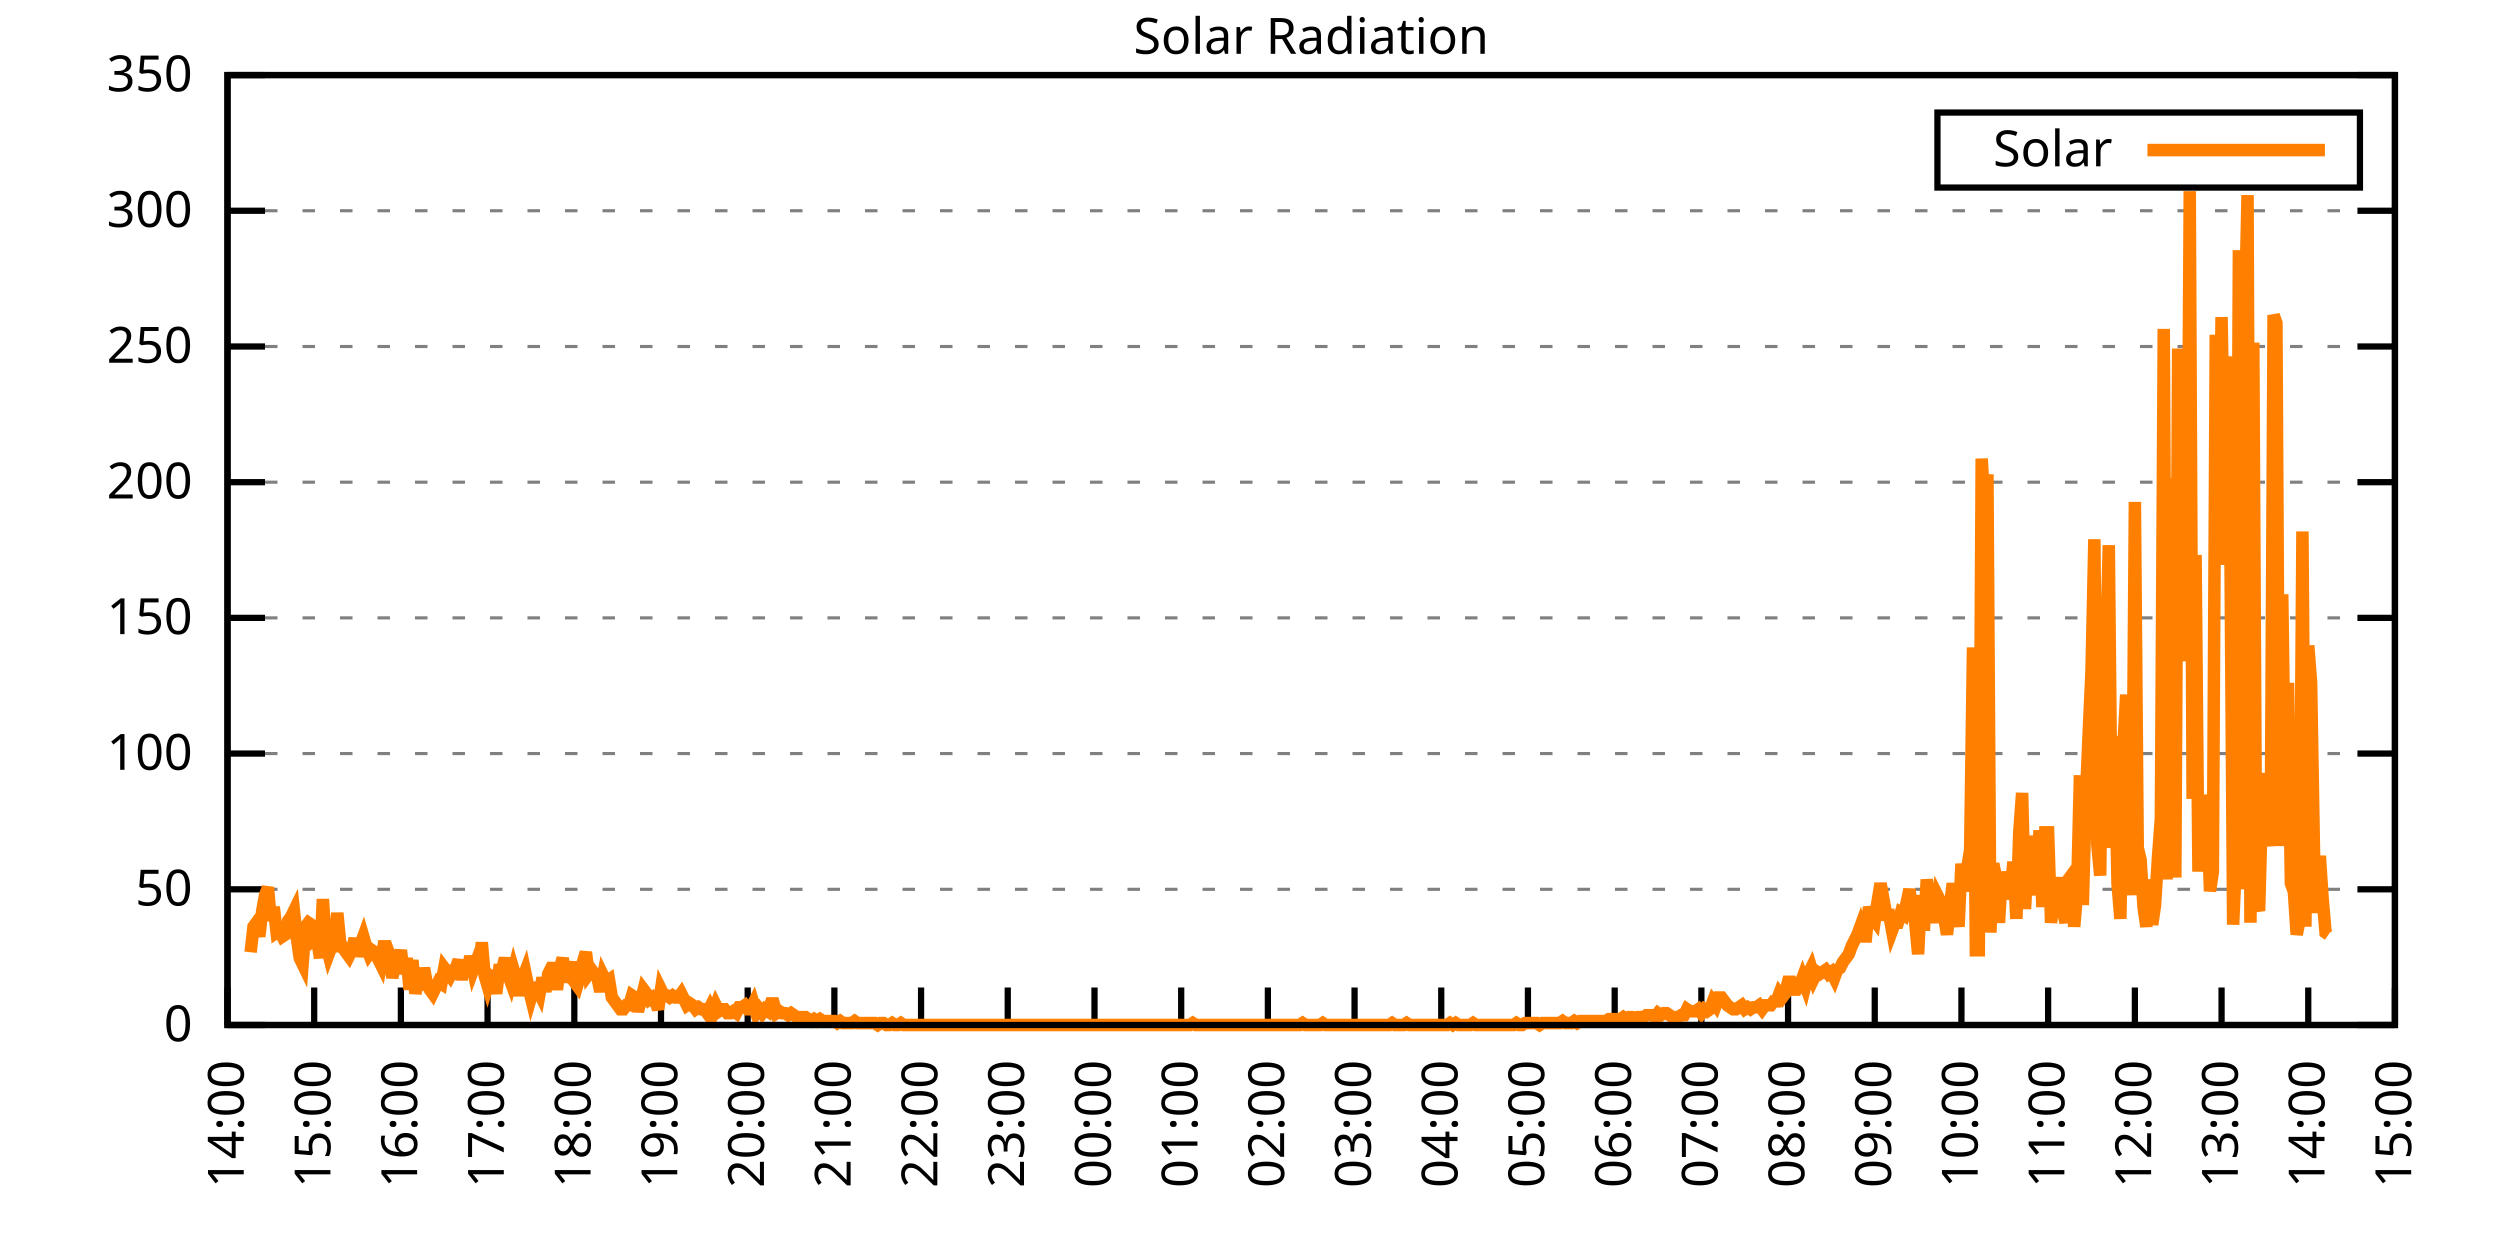
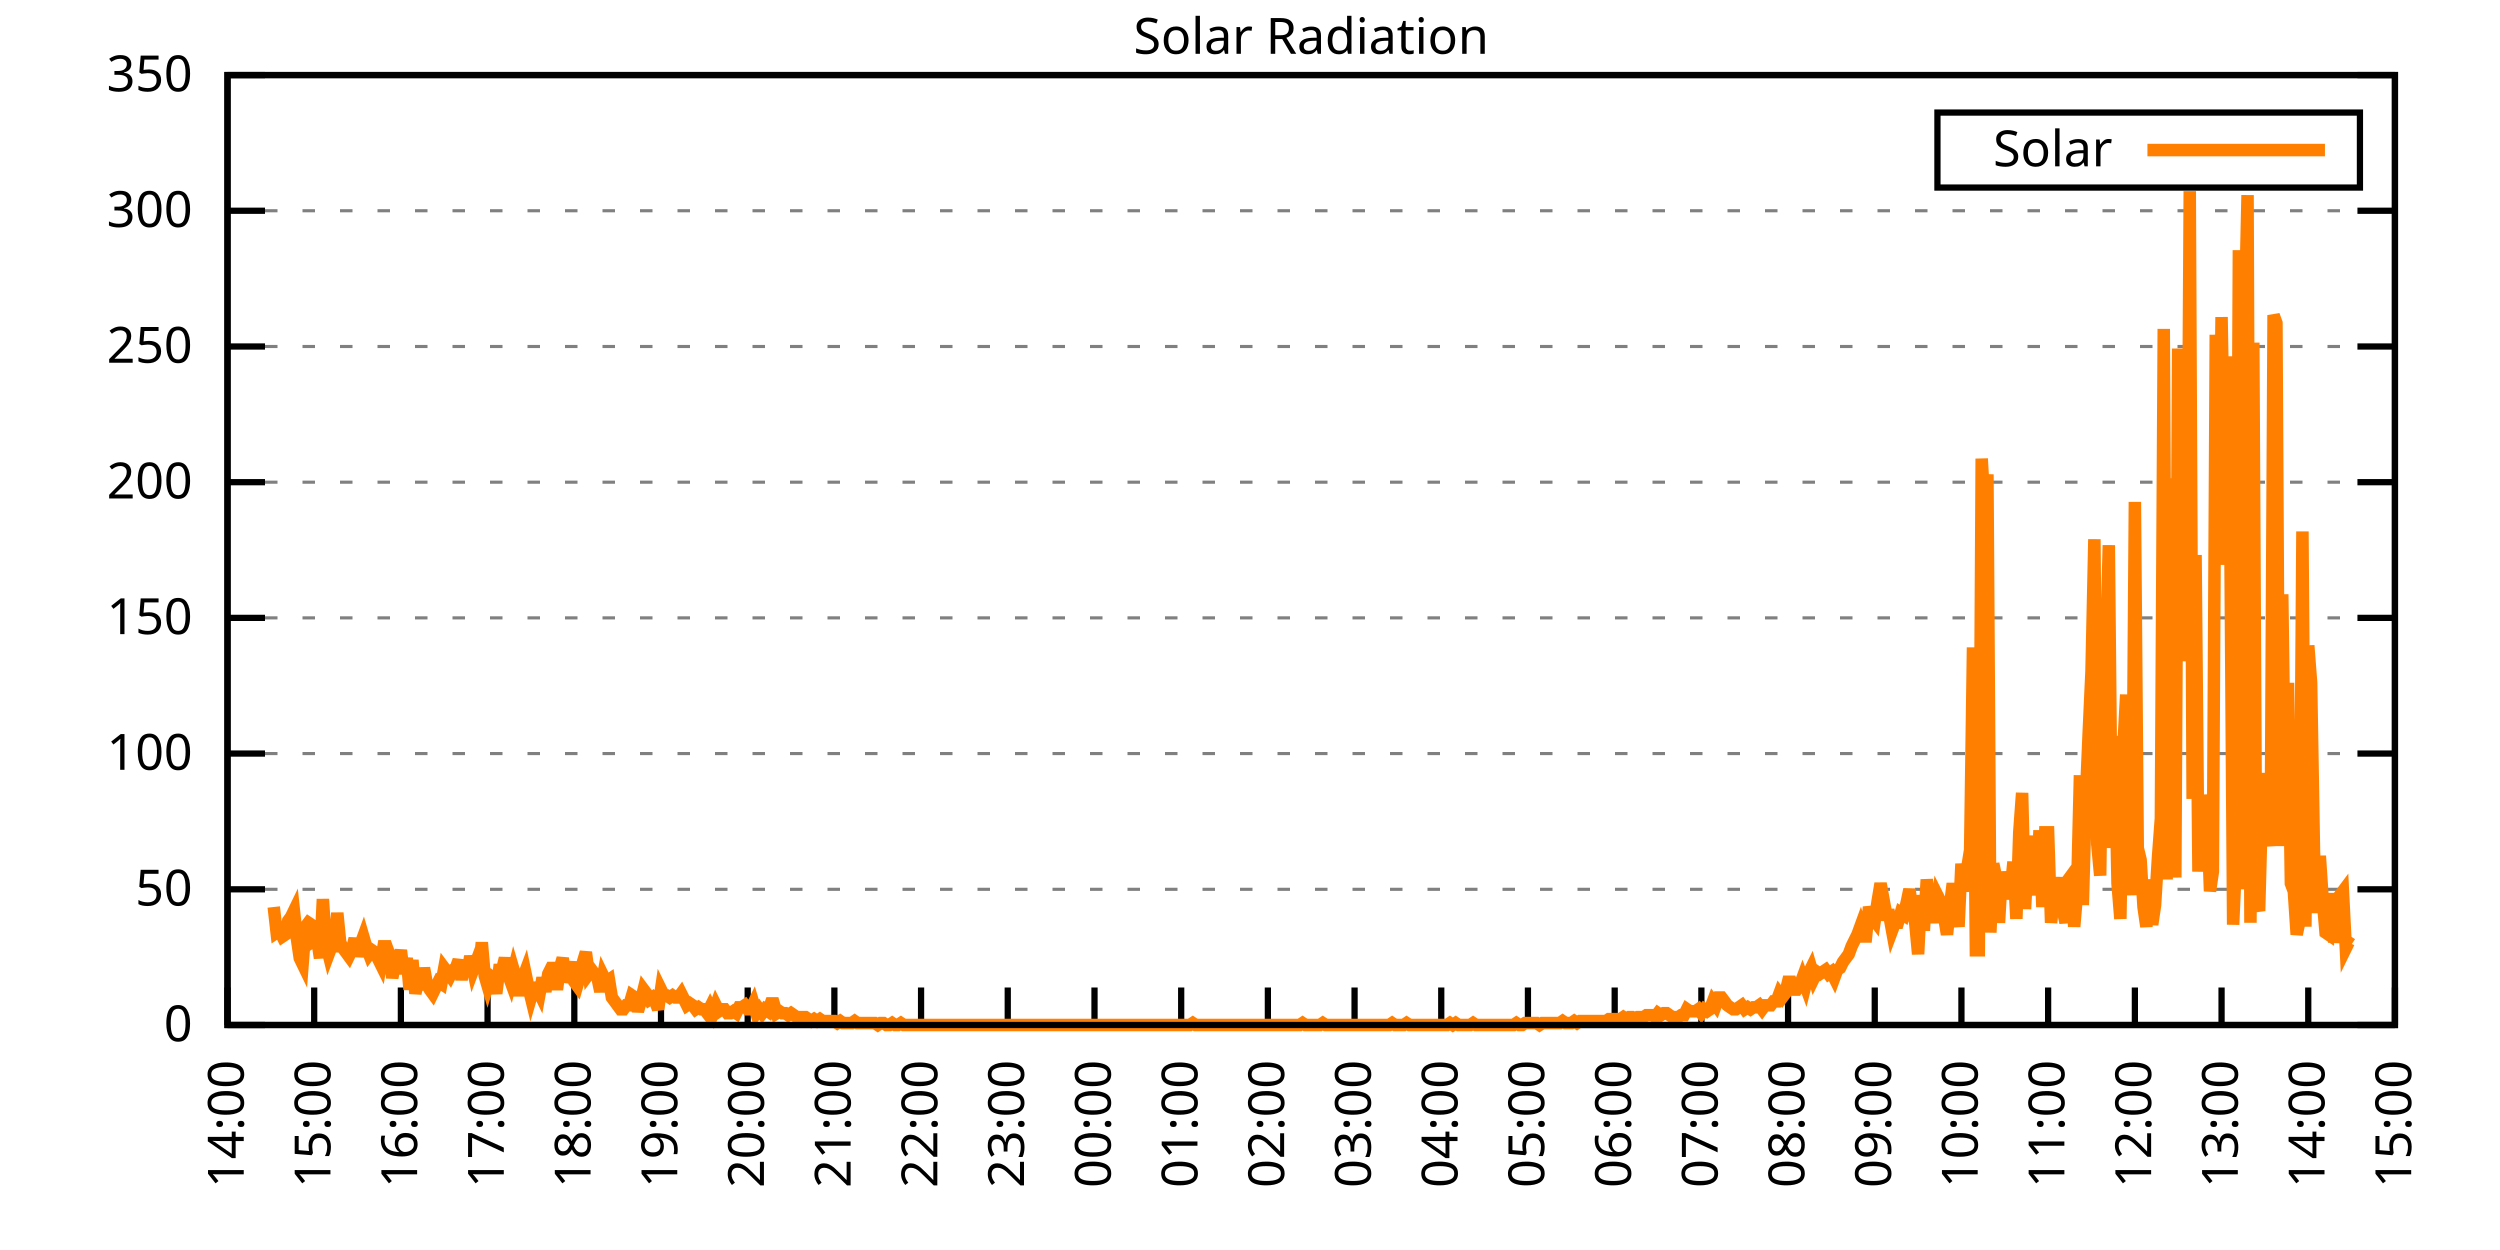
<svg xmlns="http://www.w3.org/2000/svg" xmlns:xlink="http://www.w3.org/1999/xlink" width="400" height="200" viewBox="0 0 400 200">
  <g id="gnuplot_canvas">
    <rect x="0" y="0" width="400" height="200" fill="none" />
    <defs>
      <circle id="gpDot" r="0.5" stroke-width="0.5" stroke="currentColor" />
      <path id="gpPt0" stroke-width="0.333" stroke="currentColor" d="M-1,0 h2 M0,-1 v2" />
      <path id="gpPt1" stroke-width="0.333" stroke="currentColor" d="M-1,-1 L1,1 M1,-1 L-1,1" />
      <path id="gpPt2" stroke-width="0.333" stroke="currentColor" d="M-1,0 L1,0 M0,-1 L0,1 M-1,-1 L1,1 M-1,1 L1,-1" />
      <rect id="gpPt3" stroke-width="0.333" stroke="currentColor" x="-1" y="-1" width="2" height="2" />
      <rect id="gpPt4" stroke-width="0.333" stroke="currentColor" fill="currentColor" x="-1" y="-1" width="2" height="2" />
      <circle id="gpPt5" stroke-width="0.333" stroke="currentColor" cx="0" cy="0" r="1" />
      <use xlink:href="#gpPt5" id="gpPt6" fill="currentColor" stroke="none" />
      <path id="gpPt7" stroke-width="0.333" stroke="currentColor" d="M0,-1.33 L-1.33,0.67 L1.33,0.67 z" />
      <use xlink:href="#gpPt7" id="gpPt8" fill="currentColor" stroke="none" />
      <use xlink:href="#gpPt7" id="gpPt9" stroke="currentColor" transform="rotate(180)" />
      <use xlink:href="#gpPt9" id="gpPt10" fill="currentColor" stroke="none" />
      <use xlink:href="#gpPt3" id="gpPt11" stroke="currentColor" transform="rotate(45)" />
      <use xlink:href="#gpPt11" id="gpPt12" fill="currentColor" stroke="none" />
      <path id="gpPt13" stroke-width="0.333" stroke="currentColor" d="M0,1.330 L1.265,0.411 L0.782,-1.067 L-0.782,-1.076 L-1.265,0.411 z" />
      <use xlink:href="#gpPt13" id="gpPt14" fill="currentColor" stroke="none" />
      <filter id="textbox" filterUnits="objectBoundingBox" x="0" y="0" height="1" width="1">
        <feFlood flood-color="white" flood-opacity="1" result="bgnd" />
        <feComposite in="SourceGraphic" in2="bgnd" operator="atop" />
      </filter>
      <filter id="greybox" filterUnits="objectBoundingBox" x="0" y="0" height="1" width="1">
        <feFlood flood-color="lightgrey" flood-opacity="1" result="grey" />
        <feComposite in="SourceGraphic" in2="grey" operator="atop" />
      </filter>
    </defs>
    <g fill="none" color="white" stroke="currentColor" stroke-width="1.00" stroke-linecap="butt" stroke-linejoin="miter">
</g>
    <g fill="none" color="black" stroke="currentColor" stroke-width="1.00" stroke-linecap="butt" stroke-linejoin="miter">
      <g stroke="none" shape-rendering="crispEdges">
        <polygon fill="rgb(255, 255, 255)" points="36.40,164.00 383.18,164.00 383.18,12.02 36.40,12.02 " />
      </g>
    </g>
    <g fill="none" color="black" stroke="currentColor" stroke-width="1.00" stroke-linecap="butt" stroke-linejoin="miter">
</g>
    <g fill="none" color="black" stroke="black" stroke-width="0.50" stroke-linecap="butt" stroke-linejoin="miter">
</g>
    <g fill="none" color="gray" stroke="currentColor" stroke-width="0.50" stroke-linecap="butt" stroke-linejoin="miter">
      <path stroke="gray" stroke-dasharray="2,4" class="gridline" d="M36.40,164.00 L383.19,164.00  " />
    </g>
    <g fill="none" color="gray" stroke="gray" stroke-width="1.00" stroke-linecap="butt" stroke-linejoin="miter">
</g>
    <g fill="none" color="black" stroke="currentColor" stroke-width="1.00" stroke-linecap="butt" stroke-linejoin="miter">
      <path stroke="black" d="M36.40,164.00 L42.40,164.00 M383.19,164.00 L377.19,164.00  " />
      <g transform="translate(30.80,166.60)" stroke="none" fill="black" font-family="Sans" font-size="8.00" text-anchor="end">
        <text>
          <tspan font-family="Sans"> 0</tspan>
        </text>
      </g>
    </g>
    <g fill="none" color="black" stroke="currentColor" stroke-width="1.00" stroke-linecap="butt" stroke-linejoin="miter">
</g>
    <g fill="none" color="black" stroke="black" stroke-width="0.50" stroke-linecap="butt" stroke-linejoin="miter">
</g>
    <g fill="none" color="gray" stroke="currentColor" stroke-width="0.50" stroke-linecap="butt" stroke-linejoin="miter">
      <path stroke="gray" stroke-dasharray="2,4" class="gridline" d="M36.40,142.29 L383.19,142.29  " />
    </g>
    <g fill="none" color="gray" stroke="gray" stroke-width="1.00" stroke-linecap="butt" stroke-linejoin="miter">
</g>
    <g fill="none" color="black" stroke="currentColor" stroke-width="1.00" stroke-linecap="butt" stroke-linejoin="miter">
      <path stroke="black" d="M36.40,142.29 L42.40,142.29 M383.19,142.29 L377.19,142.29  " />
      <g transform="translate(30.80,144.89)" stroke="none" fill="black" font-family="Sans" font-size="8.00" text-anchor="end">
        <text>
          <tspan font-family="Sans"> 50</tspan>
        </text>
      </g>
    </g>
    <g fill="none" color="black" stroke="currentColor" stroke-width="1.00" stroke-linecap="butt" stroke-linejoin="miter">
</g>
    <g fill="none" color="black" stroke="black" stroke-width="0.50" stroke-linecap="butt" stroke-linejoin="miter">
</g>
    <g fill="none" color="gray" stroke="currentColor" stroke-width="0.50" stroke-linecap="butt" stroke-linejoin="miter">
      <path stroke="gray" stroke-dasharray="2,4" class="gridline" d="M36.40,120.57 L383.19,120.57  " />
    </g>
    <g fill="none" color="gray" stroke="gray" stroke-width="1.00" stroke-linecap="butt" stroke-linejoin="miter">
</g>
    <g fill="none" color="black" stroke="currentColor" stroke-width="1.00" stroke-linecap="butt" stroke-linejoin="miter">
      <path stroke="black" d="M36.40,120.57 L42.40,120.57 M383.19,120.57 L377.19,120.57  " />
      <g transform="translate(30.80,123.17)" stroke="none" fill="black" font-family="Sans" font-size="8.00" text-anchor="end">
        <text>
          <tspan font-family="Sans"> 100</tspan>
        </text>
      </g>
    </g>
    <g fill="none" color="black" stroke="currentColor" stroke-width="1.00" stroke-linecap="butt" stroke-linejoin="miter">
</g>
    <g fill="none" color="black" stroke="black" stroke-width="0.50" stroke-linecap="butt" stroke-linejoin="miter">
</g>
    <g fill="none" color="gray" stroke="currentColor" stroke-width="0.50" stroke-linecap="butt" stroke-linejoin="miter">
      <path stroke="gray" stroke-dasharray="2,4" class="gridline" d="M36.40,98.86 L383.19,98.86  " />
    </g>
    <g fill="none" color="gray" stroke="gray" stroke-width="1.00" stroke-linecap="butt" stroke-linejoin="miter">
</g>
    <g fill="none" color="black" stroke="currentColor" stroke-width="1.00" stroke-linecap="butt" stroke-linejoin="miter">
      <path stroke="black" d="M36.40,98.86 L42.40,98.86 M383.19,98.86 L377.19,98.86  " />
      <g transform="translate(30.80,101.46)" stroke="none" fill="black" font-family="Sans" font-size="8.00" text-anchor="end">
        <text>
          <tspan font-family="Sans"> 150</tspan>
        </text>
      </g>
    </g>
    <g fill="none" color="black" stroke="currentColor" stroke-width="1.00" stroke-linecap="butt" stroke-linejoin="miter">
</g>
    <g fill="none" color="black" stroke="black" stroke-width="0.50" stroke-linecap="butt" stroke-linejoin="miter">
</g>
    <g fill="none" color="gray" stroke="currentColor" stroke-width="0.50" stroke-linecap="butt" stroke-linejoin="miter">
      <path stroke="gray" stroke-dasharray="2,4" class="gridline" d="M36.40,77.15 L383.19,77.15  " />
    </g>
    <g fill="none" color="gray" stroke="gray" stroke-width="1.00" stroke-linecap="butt" stroke-linejoin="miter">
</g>
    <g fill="none" color="black" stroke="currentColor" stroke-width="1.00" stroke-linecap="butt" stroke-linejoin="miter">
      <path stroke="black" d="M36.40,77.15 L42.40,77.15 M383.19,77.15 L377.19,77.15  " />
      <g transform="translate(30.80,79.75)" stroke="none" fill="black" font-family="Sans" font-size="8.00" text-anchor="end">
        <text>
          <tspan font-family="Sans"> 200</tspan>
        </text>
      </g>
    </g>
    <g fill="none" color="black" stroke="currentColor" stroke-width="1.00" stroke-linecap="butt" stroke-linejoin="miter">
</g>
    <g fill="none" color="black" stroke="black" stroke-width="0.50" stroke-linecap="butt" stroke-linejoin="miter">
</g>
    <g fill="none" color="gray" stroke="currentColor" stroke-width="0.50" stroke-linecap="butt" stroke-linejoin="miter">
      <path stroke="gray" stroke-dasharray="2,4" class="gridline" d="M36.40,55.44 L383.19,55.44  " />
    </g>
    <g fill="none" color="gray" stroke="gray" stroke-width="1.00" stroke-linecap="butt" stroke-linejoin="miter">
</g>
    <g fill="none" color="black" stroke="currentColor" stroke-width="1.00" stroke-linecap="butt" stroke-linejoin="miter">
      <path stroke="black" d="M36.40,55.44 L42.40,55.44 M383.19,55.44 L377.19,55.44  " />
      <g transform="translate(30.80,58.04)" stroke="none" fill="black" font-family="Sans" font-size="8.00" text-anchor="end">
        <text>
          <tspan font-family="Sans"> 250</tspan>
        </text>
      </g>
    </g>
    <g fill="none" color="black" stroke="currentColor" stroke-width="1.00" stroke-linecap="butt" stroke-linejoin="miter">
</g>
    <g fill="none" color="black" stroke="black" stroke-width="0.50" stroke-linecap="butt" stroke-linejoin="miter">
</g>
    <g fill="none" color="gray" stroke="currentColor" stroke-width="0.50" stroke-linecap="butt" stroke-linejoin="miter">
      <path stroke="gray" stroke-dasharray="2,4" class="gridline" d="M36.40,33.72 L383.19,33.72  " />
    </g>
    <g fill="none" color="gray" stroke="gray" stroke-width="1.00" stroke-linecap="butt" stroke-linejoin="miter">
</g>
    <g fill="none" color="black" stroke="currentColor" stroke-width="1.00" stroke-linecap="butt" stroke-linejoin="miter">
      <path stroke="black" d="M36.40,33.72 L42.40,33.72 M383.19,33.72 L377.19,33.72  " />
      <g transform="translate(30.80,36.32)" stroke="none" fill="black" font-family="Sans" font-size="8.00" text-anchor="end">
        <text>
          <tspan font-family="Sans"> 300</tspan>
        </text>
      </g>
    </g>
    <g fill="none" color="black" stroke="currentColor" stroke-width="1.00" stroke-linecap="butt" stroke-linejoin="miter">
</g>
    <g fill="none" color="black" stroke="black" stroke-width="0.50" stroke-linecap="butt" stroke-linejoin="miter">
</g>
    <g fill="none" color="gray" stroke="currentColor" stroke-width="0.50" stroke-linecap="butt" stroke-linejoin="miter">
      <path stroke="gray" stroke-dasharray="2,4" class="gridline" d="M36.40,12.01 L383.19,12.01  " />
    </g>
    <g fill="none" color="gray" stroke="gray" stroke-width="1.00" stroke-linecap="butt" stroke-linejoin="miter">
</g>
    <g fill="none" color="black" stroke="currentColor" stroke-width="1.00" stroke-linecap="butt" stroke-linejoin="miter">
      <path stroke="black" d="M36.40,12.01 L42.40,12.01 M383.19,12.01 L377.19,12.01  " />
      <g transform="translate(30.80,14.61)" stroke="none" fill="black" font-family="Sans" font-size="8.00" text-anchor="end">
        <text>
          <tspan font-family="Sans"> 350</tspan>
        </text>
      </g>
    </g>
    <g fill="none" color="black" stroke="currentColor" stroke-width="1.00" stroke-linecap="butt" stroke-linejoin="miter">
      <path stroke="black" d="M36.40,164.00 L36.40,158.00  " />
      <g transform="translate(39.00,169.60) rotate(270.00)" stroke="none" fill="black" font-family="Sans" font-size="8.00" text-anchor="end">
        <text>
          <tspan font-family="Sans">14:00</tspan>
        </text>
      </g>
    </g>
    <g fill="none" color="black" stroke="currentColor" stroke-width="1.00" stroke-linecap="butt" stroke-linejoin="miter">
      <path stroke="black" d="M50.27,164.00 L50.27,158.00  " />
      <g transform="translate(52.87,169.60) rotate(270.00)" stroke="none" fill="black" font-family="Sans" font-size="8.00" text-anchor="end">
        <text>
          <tspan font-family="Sans">15:00</tspan>
        </text>
      </g>
    </g>
    <g fill="none" color="black" stroke="currentColor" stroke-width="1.00" stroke-linecap="butt" stroke-linejoin="miter">
      <path stroke="black" d="M64.14,164.00 L64.14,158.00  " />
      <g transform="translate(66.74,169.60) rotate(270.00)" stroke="none" fill="black" font-family="Sans" font-size="8.00" text-anchor="end">
        <text>
          <tspan font-family="Sans">16:00</tspan>
        </text>
      </g>
    </g>
    <g fill="none" color="black" stroke="currentColor" stroke-width="1.00" stroke-linecap="butt" stroke-linejoin="miter">
      <path stroke="black" d="M78.01,164.00 L78.01,158.00  " />
      <g transform="translate(80.61,169.60) rotate(270.00)" stroke="none" fill="black" font-family="Sans" font-size="8.00" text-anchor="end">
        <text>
          <tspan font-family="Sans">17:00</tspan>
        </text>
      </g>
    </g>
    <g fill="none" color="black" stroke="currentColor" stroke-width="1.00" stroke-linecap="butt" stroke-linejoin="miter">
      <path stroke="black" d="M91.89,164.00 L91.89,158.00  " />
      <g transform="translate(94.49,169.60) rotate(270.00)" stroke="none" fill="black" font-family="Sans" font-size="8.00" text-anchor="end">
        <text>
          <tspan font-family="Sans">18:00</tspan>
        </text>
      </g>
    </g>
    <g fill="none" color="black" stroke="currentColor" stroke-width="1.00" stroke-linecap="butt" stroke-linejoin="miter">
      <path stroke="black" d="M105.76,164.00 L105.76,158.00  " />
      <g transform="translate(108.36,169.60) rotate(270.00)" stroke="none" fill="black" font-family="Sans" font-size="8.00" text-anchor="end">
        <text>
          <tspan font-family="Sans">19:00</tspan>
        </text>
      </g>
    </g>
    <g fill="none" color="black" stroke="currentColor" stroke-width="1.00" stroke-linecap="butt" stroke-linejoin="miter">
      <path stroke="black" d="M119.63,164.00 L119.63,158.00  " />
      <g transform="translate(122.23,169.60) rotate(270.00)" stroke="none" fill="black" font-family="Sans" font-size="8.00" text-anchor="end">
        <text>
          <tspan font-family="Sans">20:00</tspan>
        </text>
      </g>
    </g>
    <g fill="none" color="black" stroke="currentColor" stroke-width="1.00" stroke-linecap="butt" stroke-linejoin="miter">
      <path stroke="black" d="M133.50,164.00 L133.50,158.00  " />
      <g transform="translate(136.10,169.60) rotate(270.00)" stroke="none" fill="black" font-family="Sans" font-size="8.00" text-anchor="end">
        <text>
          <tspan font-family="Sans">21:00</tspan>
        </text>
      </g>
    </g>
    <g fill="none" color="black" stroke="currentColor" stroke-width="1.00" stroke-linecap="butt" stroke-linejoin="miter">
      <path stroke="black" d="M147.37,164.00 L147.37,158.00  " />
      <g transform="translate(149.97,169.60) rotate(270.00)" stroke="none" fill="black" font-family="Sans" font-size="8.00" text-anchor="end">
        <text>
          <tspan font-family="Sans">22:00</tspan>
        </text>
      </g>
    </g>
    <g fill="none" color="black" stroke="currentColor" stroke-width="1.00" stroke-linecap="butt" stroke-linejoin="miter">
      <path stroke="black" d="M161.24,164.00 L161.24,158.00  " />
      <g transform="translate(163.84,169.60) rotate(270.00)" stroke="none" fill="black" font-family="Sans" font-size="8.00" text-anchor="end">
        <text>
          <tspan font-family="Sans">23:00</tspan>
        </text>
      </g>
    </g>
    <g fill="none" color="black" stroke="currentColor" stroke-width="1.00" stroke-linecap="butt" stroke-linejoin="miter">
      <path stroke="black" d="M175.12,164.00 L175.12,158.00  " />
      <g transform="translate(177.72,169.60) rotate(270.00)" stroke="none" fill="black" font-family="Sans" font-size="8.00" text-anchor="end">
        <text>
          <tspan font-family="Sans">00:00</tspan>
        </text>
      </g>
    </g>
    <g fill="none" color="black" stroke="currentColor" stroke-width="1.00" stroke-linecap="butt" stroke-linejoin="miter">
      <path stroke="black" d="M188.99,164.00 L188.99,158.00  " />
      <g transform="translate(191.59,169.60) rotate(270.00)" stroke="none" fill="black" font-family="Sans" font-size="8.00" text-anchor="end">
        <text>
          <tspan font-family="Sans">01:00</tspan>
        </text>
      </g>
    </g>
    <g fill="none" color="black" stroke="currentColor" stroke-width="1.00" stroke-linecap="butt" stroke-linejoin="miter">
      <path stroke="black" d="M202.86,164.00 L202.86,158.00  " />
      <g transform="translate(205.46,169.60) rotate(270.00)" stroke="none" fill="black" font-family="Sans" font-size="8.00" text-anchor="end">
        <text>
          <tspan font-family="Sans">02:00</tspan>
        </text>
      </g>
    </g>
    <g fill="none" color="black" stroke="currentColor" stroke-width="1.00" stroke-linecap="butt" stroke-linejoin="miter">
      <path stroke="black" d="M216.73,164.00 L216.73,158.00  " />
      <g transform="translate(219.33,169.60) rotate(270.00)" stroke="none" fill="black" font-family="Sans" font-size="8.00" text-anchor="end">
        <text>
          <tspan font-family="Sans">03:00</tspan>
        </text>
      </g>
    </g>
    <g fill="none" color="black" stroke="currentColor" stroke-width="1.00" stroke-linecap="butt" stroke-linejoin="miter">
      <path stroke="black" d="M230.60,164.00 L230.60,158.00  " />
      <g transform="translate(233.20,169.60) rotate(270.00)" stroke="none" fill="black" font-family="Sans" font-size="8.00" text-anchor="end">
        <text>
          <tspan font-family="Sans">04:00</tspan>
        </text>
      </g>
    </g>
    <g fill="none" color="black" stroke="currentColor" stroke-width="1.00" stroke-linecap="butt" stroke-linejoin="miter">
      <path stroke="black" d="M244.47,164.00 L244.47,158.00  " />
      <g transform="translate(247.07,169.60) rotate(270.00)" stroke="none" fill="black" font-family="Sans" font-size="8.00" text-anchor="end">
        <text>
          <tspan font-family="Sans">05:00</tspan>
        </text>
      </g>
    </g>
    <g fill="none" color="black" stroke="currentColor" stroke-width="1.00" stroke-linecap="butt" stroke-linejoin="miter">
      <path stroke="black" d="M258.35,164.00 L258.35,158.00  " />
      <g transform="translate(260.95,169.60) rotate(270.00)" stroke="none" fill="black" font-family="Sans" font-size="8.00" text-anchor="end">
        <text>
          <tspan font-family="Sans">06:00</tspan>
        </text>
      </g>
    </g>
    <g fill="none" color="black" stroke="currentColor" stroke-width="1.00" stroke-linecap="butt" stroke-linejoin="miter">
      <path stroke="black" d="M272.22,164.00 L272.22,158.00  " />
      <g transform="translate(274.82,169.60) rotate(270.00)" stroke="none" fill="black" font-family="Sans" font-size="8.00" text-anchor="end">
        <text>
          <tspan font-family="Sans">07:00</tspan>
        </text>
      </g>
    </g>
    <g fill="none" color="black" stroke="currentColor" stroke-width="1.00" stroke-linecap="butt" stroke-linejoin="miter">
      <path stroke="black" d="M286.09,164.00 L286.09,158.00  " />
      <g transform="translate(288.69,169.60) rotate(270.00)" stroke="none" fill="black" font-family="Sans" font-size="8.00" text-anchor="end">
        <text>
          <tspan font-family="Sans">08:00</tspan>
        </text>
      </g>
    </g>
    <g fill="none" color="black" stroke="currentColor" stroke-width="1.00" stroke-linecap="butt" stroke-linejoin="miter">
      <path stroke="black" d="M299.96,164.00 L299.96,158.00  " />
      <g transform="translate(302.56,169.60) rotate(270.00)" stroke="none" fill="black" font-family="Sans" font-size="8.00" text-anchor="end">
        <text>
          <tspan font-family="Sans">09:00</tspan>
        </text>
      </g>
    </g>
    <g fill="none" color="black" stroke="currentColor" stroke-width="1.00" stroke-linecap="butt" stroke-linejoin="miter">
      <path stroke="black" d="M313.83,164.00 L313.83,158.00  " />
      <g transform="translate(316.43,169.60) rotate(270.00)" stroke="none" fill="black" font-family="Sans" font-size="8.00" text-anchor="end">
        <text>
          <tspan font-family="Sans">10:00</tspan>
        </text>
      </g>
    </g>
    <g fill="none" color="black" stroke="currentColor" stroke-width="1.00" stroke-linecap="butt" stroke-linejoin="miter">
      <path stroke="black" d="M327.70,164.00 L327.70,158.00  " />
      <g transform="translate(330.30,169.60) rotate(270.00)" stroke="none" fill="black" font-family="Sans" font-size="8.00" text-anchor="end">
        <text>
          <tspan font-family="Sans">11:00</tspan>
        </text>
      </g>
    </g>
    <g fill="none" color="black" stroke="currentColor" stroke-width="1.00" stroke-linecap="butt" stroke-linejoin="miter">
      <path stroke="black" d="M341.58,164.00 L341.58,158.00  " />
      <g transform="translate(344.18,169.60) rotate(270.00)" stroke="none" fill="black" font-family="Sans" font-size="8.00" text-anchor="end">
        <text>
          <tspan font-family="Sans">12:00</tspan>
        </text>
      </g>
    </g>
    <g fill="none" color="black" stroke="currentColor" stroke-width="1.00" stroke-linecap="butt" stroke-linejoin="miter">
      <path stroke="black" d="M355.45,164.00 L355.45,158.00  " />
      <g transform="translate(358.05,169.60) rotate(270.00)" stroke="none" fill="black" font-family="Sans" font-size="8.00" text-anchor="end">
        <text>
          <tspan font-family="Sans">13:00</tspan>
        </text>
      </g>
    </g>
    <g fill="none" color="black" stroke="currentColor" stroke-width="1.00" stroke-linecap="butt" stroke-linejoin="miter">
      <path stroke="black" d="M369.32,164.00 L369.32,158.00  " />
      <g transform="translate(371.92,169.60) rotate(270.00)" stroke="none" fill="black" font-family="Sans" font-size="8.00" text-anchor="end">
        <text>
          <tspan font-family="Sans">14:00</tspan>
        </text>
      </g>
    </g>
    <g fill="none" color="black" stroke="currentColor" stroke-width="1.00" stroke-linecap="butt" stroke-linejoin="miter">
      <path stroke="black" d="M383.19,164.00 L383.19,158.00  " />
      <g transform="translate(385.79,169.60) rotate(270.00)" stroke="none" fill="black" font-family="Sans" font-size="8.00" text-anchor="end">
        <text>
          <tspan font-family="Sans">15:00</tspan>
        </text>
      </g>
    </g>
    <g fill="none" color="black" stroke="currentColor" stroke-width="1.00" stroke-linecap="butt" stroke-linejoin="miter">
</g>
    <g fill="none" color="black" stroke="currentColor" stroke-width="1.00" stroke-linecap="butt" stroke-linejoin="miter">
      <path stroke="black" d="M36.40,12.01 L36.40,164.00 L383.19,164.00 L383.19,12.01 L36.40,12.01 Z  " />
    </g>
    <g fill="none" color="black" stroke="currentColor" stroke-width="1.00" stroke-linecap="butt" stroke-linejoin="miter">
</g>
    <g fill="none" color="black" stroke="currentColor" stroke-width="1.00" stroke-linecap="butt" stroke-linejoin="miter">
      <path stroke="black" d="M309.99,30.01 L309.99,18.01 L377.59,18.01 L377.59,30.01 L309.99,30.01 Z  " />
    </g>
    <g id="Solar_Radiation_plot_1">
      <g fill="none" color="white" stroke="black" stroke-width="2.00" stroke-linecap="butt" stroke-linejoin="miter">
</g>
      <g fill="none" color="black" stroke="currentColor" stroke-width="2.00" stroke-linecap="butt" stroke-linejoin="miter">
        <g transform="translate(337.99,26.61)" stroke="none" fill="black" font-family="Sans" font-size="8.00" text-anchor="end">
          <text>
            <tspan font-family="Sans">Solar</tspan>
          </text>
        </g>
      </g>
      <g fill="none" color="black" stroke="currentColor" stroke-width="2.00" stroke-linecap="butt" stroke-linejoin="miter">
-         <path stroke="rgb(255, 127,   0)" d="M343.59,24.01 L371.99,24.01 M40.10,152.36 L40.56,148.27 L41.02,147.64 L41.49,149.84 L41.95,145.75 L42.41,143.23   L42.87,141.98 L43.34,147.32 L43.80,145.12 L44.26,149.21 L44.72,148.90 L45.19,149.84 L45.65,149.53 L46.11,147.32   L46.57,146.70 L47.03,145.75 L47.50,150.16 L47.96,153.30 L48.42,154.25 L48.88,148.27 L49.35,147.64 L49.81,147.95   L50.27,150.47 L50.73,150.16 L51.20,153.30 L51.66,143.86 L52.12,150.79 L52.58,152.67 L53.05,151.41 L53.51,151.41   L53.97,146.07 L54.43,150.79 L54.90,151.73 L55.36,152.36 L55.82,152.99 L56.28,152.04 L56.75,150.16 L57.21,152.99   L57.67,151.10 L58.13,149.84 L58.59,151.41 L59.06,152.67 L59.52,152.04 L59.98,152.36 L60.44,153.30 L60.91,154.25   L61.37,151.41 L61.83,151.41 L62.29,152.67 L62.76,156.45 L63.22,154.25 L63.68,153.93 L64.14,152.04 L64.61,155.82   L65.07,153.30 L65.53,158.34 L65.99,153.62 L66.46,158.97 L66.92,156.76 L67.38,158.34 L67.84,154.88 L68.30,157.39   L68.77,158.34 L69.23,158.97 L69.69,158.02 L70.15,157.08 L70.62,157.39 L71.08,154.88 L71.54,155.50 L72.00,156.13   L72.47,155.19 L72.93,154.88 L73.39,153.62 L73.85,156.76 L74.32,153.93 L74.78,155.82 L75.24,152.99 L75.70,155.19   L76.17,153.93 L76.63,155.50 L77.09,150.79 L77.55,156.13 L78.01,157.71 L78.48,156.13 L78.94,156.45 L79.40,158.97   L79.86,155.19 L80.33,155.19 L80.79,153.30 L81.25,155.82 L81.71,157.08 L82.18,155.19 L82.64,156.76 L83.10,159.28   L83.56,156.76 L84.03,155.50 L84.49,157.71 L84.95,159.60 L85.41,158.02 L85.88,158.02 L86.34,158.97 L86.80,156.45   L87.26,158.65 L87.72,155.82 L88.19,154.88 L88.65,154.88 L89.11,158.34 L89.57,154.88 L90.04,153.30 L90.50,157.08   L90.96,155.82 L91.42,153.93 L91.89,157.08 L92.35,157.71 L92.81,156.13 L93.27,153.93 L93.74,152.36 L94.20,155.82   L94.66,155.19 L95.12,155.82 L95.59,156.45 L96.05,158.65 L96.51,156.13 L96.97,157.08 L97.44,156.76 L97.90,159.60   L98.36,160.22 L98.82,160.85 L99.28,161.48 L99.75,161.48 L100.21,160.85 L100.67,160.85 L101.13,159.28 L101.60,159.60   L102.06,161.80 L102.52,160.22 L102.98,158.34 L103.45,158.97 L103.91,159.91 L104.37,159.60 L104.83,160.22 L105.30,161.48   L105.76,158.34 L106.22,159.28 L106.68,159.28 L107.15,159.60 L107.61,159.28 L108.07,159.60 L108.53,159.60 L108.99,158.97   L109.46,159.91 L109.92,160.85 L110.38,160.54 L110.84,160.85 L111.31,161.48 L111.77,161.17 L112.23,161.48 L112.69,161.48   L113.16,162.11 L113.62,161.17 L114.08,162.11 L114.54,160.85 L115.01,161.80 L115.47,161.48 L115.93,161.48 L116.39,162.11   L116.86,162.11 L117.32,161.80 L117.78,162.11 L118.24,161.17 L118.70,161.17 L119.17,160.85 L119.63,161.48 L120.09,161.48   L120.55,160.54 L121.02,162.11 L121.48,161.48 L121.94,162.11 L122.40,161.48 L122.87,161.80 L123.33,160.54 L123.79,160.54   L124.25,162.11 L124.72,161.80 L125.18,162.11 L125.64,162.11 L126.10,162.43 L126.57,162.11 L127.03,162.43 L127.49,162.74   L127.95,162.74 L128.41,162.74 L128.88,162.74 L129.34,163.06 L129.80,163.37 L130.26,163.06 L130.73,163.37 L131.19,163.06   L131.65,163.37 L132.11,163.37 L132.58,163.37 L133.04,163.37 L133.50,163.37 L133.96,163.69 L134.43,163.37 L134.89,163.69   L135.35,163.69 L135.81,163.69 L136.28,163.69 L136.74,163.37 L137.20,163.69 L137.66,163.69 L138.13,163.69 L138.59,163.69   L139.05,163.69 L139.51,163.69 L139.97,163.69 L140.44,164.00 L140.90,163.69 L141.36,163.69 L141.82,164.00 L142.29,164.00   L142.75,163.69 L143.21,164.00 L143.67,164.00 L144.14,163.69 L144.60,164.00 L145.06,164.00 L145.52,164.00 L145.99,164.00   L146.45,164.00 L146.91,164.00 L147.37,164.00 L147.84,164.00 L148.30,164.00 L148.76,164.00 L149.22,164.00 L149.68,164.00   L150.15,164.00 L150.61,164.00 L151.07,164.00 L151.53,164.00 L152.00,164.00 L152.46,164.00 L152.92,164.00 L153.38,164.00   L153.85,164.00 L154.31,164.00 L154.77,164.00 L155.23,164.00 L155.70,164.00 L156.16,164.00 L156.62,164.00 L157.08,164.00   L157.55,164.00 L158.01,164.00 L158.47,164.00 L158.93,164.00 L159.39,164.00 L159.86,164.00 L160.32,164.00 L160.78,164.00   L161.24,164.00 L161.71,164.00 L162.17,164.00 L162.63,164.00 L163.09,164.00 L163.56,164.00 L164.02,164.00 L164.48,164.00   L164.94,164.00 L165.41,164.00 L165.87,164.00 L166.33,164.00 L166.79,164.00 L167.26,164.00 L167.72,164.00 L168.18,164.00   L168.64,164.00 L169.10,164.00 L169.57,164.00 L170.03,164.00 L170.49,164.00 L170.95,164.00 L171.42,164.00 L171.88,164.00   L172.34,164.00 L172.80,164.00 L173.27,164.00 L173.73,164.00 L174.19,164.00 L174.65,164.00 L175.12,164.00 L175.58,164.00   L176.04,164.00 L176.50,164.00 L176.97,164.00 L177.43,164.00 L177.89,164.00 L178.35,164.00 L178.82,164.00 L179.28,164.00   L179.74,164.00 L180.20,164.00 L180.66,164.00 L181.13,164.00 L181.59,164.00 L182.05,164.00 L182.51,164.00 L182.98,164.00   L183.44,164.00 L183.90,164.00 L184.36,164.00 L184.83,164.00 L185.29,164.00 L185.75,164.00 L186.21,164.00 L186.68,164.00   L187.14,164.00 L187.60,164.00 L188.06,164.00 L188.53,164.00 L188.99,164.00 L189.45,164.00 L189.91,164.00 L190.37,164.00   L190.84,163.69 L191.30,164.00 L191.76,164.00 L192.22,164.00 L192.69,164.00 L193.15,164.00 L193.61,164.00 L194.07,164.00   L194.54,164.00 L195.00,164.00 L195.46,164.00 L195.92,164.00 L196.39,164.00 L196.85,164.00 L197.31,164.00 L197.77,164.00   L198.24,164.00 L198.70,164.00 L199.16,164.00 L199.62,164.00 L200.08,164.00 L200.55,164.00 L201.01,164.00 L201.47,164.00   L201.93,164.00 L202.40,164.00 L202.86,164.00 L203.32,164.00 L203.78,164.00 L204.25,164.00 L204.71,164.00 L205.17,164.00   L205.63,164.00 L206.10,164.00 L206.56,164.00 L207.02,164.00 L207.48,164.00 L207.95,164.00 L208.41,163.69 L208.87,164.00   L209.33,164.00 L209.80,164.00 L210.26,164.00 L210.72,164.00 L211.18,164.00 L211.64,163.69 L212.11,164.00 L212.57,164.00   L213.03,164.00 L213.49,164.00 L213.96,164.00 L214.42,164.00 L214.88,164.00 L215.34,164.00 L215.81,164.00 L216.27,164.00   L216.73,164.00 L217.19,164.00 L217.66,164.00 L218.12,164.00 L218.58,164.00 L219.04,164.00 L219.51,164.00 L219.97,164.00   L220.43,164.00 L220.89,164.00 L221.35,164.00 L221.82,164.00 L222.28,164.00 L222.74,163.69 L223.20,164.00 L223.67,164.00   L224.13,164.00 L224.59,164.00 L225.05,163.69 L225.52,164.00 L225.98,164.00 L226.44,164.00 L226.90,164.00 L227.37,164.00   L227.83,164.00 L228.29,164.00 L228.75,164.00 L229.22,164.00 L229.68,164.00 L230.14,164.00 L230.60,164.00 L231.06,164.00   L231.53,164.00 L231.99,163.69 L232.45,164.00 L232.91,163.69 L233.38,164.00 L233.84,164.00 L234.30,164.00 L234.76,164.00   L235.23,164.00 L235.69,163.69 L236.15,164.00 L236.61,164.00 L237.08,164.00 L237.54,164.00 L238.00,164.00 L238.46,164.00   L238.93,164.00 L239.39,164.00 L239.85,164.00 L240.31,164.00 L240.77,164.00 L241.24,164.00 L241.70,164.00 L242.16,164.00   L242.62,163.69 L243.09,164.00 L243.55,164.00 L244.01,163.69 L244.47,163.69 L244.94,163.69 L245.40,163.69 L245.86,163.69   L246.32,164.00 L246.79,163.69 L247.25,163.69 L247.71,163.69 L248.17,163.69 L248.64,163.69 L249.10,163.69 L249.56,163.69   L250.02,163.37 L250.49,163.69 L250.95,163.69 L251.41,163.69 L251.87,163.37 L252.33,163.69 L252.80,163.37 L253.26,163.37   L253.72,163.37 L254.18,163.37 L254.65,163.37 L255.11,163.37 L255.57,163.37 L256.03,163.37 L256.50,163.37 L256.96,163.37   L257.42,163.06 L257.88,163.06 L258.35,163.06 L258.81,163.06 L259.27,163.06 L259.73,162.74 L260.20,163.06 L260.66,162.74   L261.12,162.74 L261.58,163.06 L262.04,162.74 L262.51,162.74 L262.97,162.74 L263.43,162.43 L263.89,162.43 L264.36,162.43   L264.82,162.74 L265.28,162.11 L265.74,162.43 L266.21,162.11 L266.67,162.11 L267.13,162.43 L267.59,162.74 L268.06,162.74   L268.52,162.74 L268.98,162.43 L269.44,162.43 L269.91,161.48 L270.37,161.80 L270.83,161.80 L271.29,161.80 L271.75,161.48   L272.22,162.11 L272.68,161.48 L273.14,161.80 L273.60,161.48 L274.07,160.22 L274.53,160.85 L274.99,159.60 L275.45,159.60   L275.92,160.22 L276.38,160.85 L276.84,161.17 L277.30,161.48 L277.77,161.48 L278.23,161.17 L278.69,160.85 L279.15,161.48   L279.62,161.17 L280.08,161.48 L280.54,161.17 L281.00,161.17 L281.46,160.85 L281.93,161.48 L282.39,160.85 L282.85,160.85   L283.31,160.85 L283.78,160.22 L284.24,160.22 L284.70,158.97 L285.16,159.60 L285.63,158.97 L286.09,157.08 L286.55,157.08   L287.01,158.34 L287.48,158.34 L287.94,157.71 L288.40,156.45 L288.86,157.71 L289.33,155.82 L289.79,154.88 L290.25,156.45   L290.71,155.50 L291.18,155.82 L291.64,155.50 L292.10,155.19 L292.56,155.82 L293.02,155.50 L293.49,156.45 L293.95,155.19   L294.41,154.88 L294.87,153.93 L295.34,153.30 L295.80,152.67 L296.26,151.41 L296.72,150.47 L297.19,149.53 L297.65,148.27   L298.11,149.84 L298.57,149.84 L299.04,145.12 L299.50,146.70 L299.96,147.32 L300.42,144.18 L300.89,141.35 L301.35,143.86   L301.81,146.38 L302.27,146.38 L302.73,148.90 L303.20,147.64 L303.66,147.64 L304.12,146.07 L304.58,146.38 L305.05,144.49   L305.51,142.29 L305.97,145.44 L306.43,147.64 L306.90,152.67 L307.36,143.23 L307.82,148.90 L308.28,140.72 L308.75,144.49   L309.21,144.18 L309.67,147.64 L310.13,143.55 L310.60,144.49 L311.06,146.70 L311.52,149.53 L311.98,145.12 L312.44,141.35   L312.91,145.12 L313.37,148.27 L313.83,138.20 L314.29,142.60 L314.76,138.83 L315.22,136.00 L315.68,103.59 L316.14,152.04   L316.61,152.04 L317.07,73.38 L317.53,81.25 L317.99,75.90 L318.46,149.21 L318.92,138.20 L319.38,140.40 L319.84,147.64   L320.31,139.46 L320.77,143.86 L321.23,140.09 L321.69,142.60 L322.15,137.89 L322.62,147.01 L323.08,133.17 L323.54,126.87   L324.00,145.44 L324.47,136.63 L324.93,133.79 L325.39,138.20 L325.85,143.23 L326.32,132.85 L326.78,145.12 L327.24,133.17   L327.70,133.17 L328.17,147.64 L328.63,143.55 L329.09,144.18 L329.55,140.40 L330.02,145.44 L330.48,147.64 L330.94,140.72   L331.40,140.09 L331.87,148.27 L332.33,142.92 L332.79,124.04 L333.25,144.81 L333.71,128.45 L334.18,117.43 L334.64,107.37   L335.10,86.28 L335.56,135.05 L336.03,140.09 L336.49,106.11 L336.95,105.16 L337.41,87.23 L337.88,135.68 L338.34,117.75   L338.80,141.35 L339.26,147.01 L339.73,119.64 L340.19,111.14 L340.65,132.85 L341.11,143.23 L341.58,80.31 L342.04,135.68   L342.50,137.57 L342.96,145.12 L343.42,148.27 L343.89,140.72 L344.35,147.95 L344.81,144.81 L345.27,137.26 L345.74,130.96   L346.20,52.62 L346.66,140.72 L347.12,76.53 L347.59,120.89 L348.05,140.40 L348.51,55.77 L348.97,81.25 L349.44,92.26   L349.90,105.79 L350.36,30.59 L350.82,127.82 L351.29,88.80 L351.75,139.46 L352.21,127.19 L352.67,131.91 L353.13,129.39   L353.60,142.60 L354.06,139.46 L354.52,53.56 L354.98,90.38 L355.45,50.73 L355.91,76.85 L356.37,57.02 L356.83,82.51   L357.30,147.95 L357.76,137.57 L358.22,40.03 L358.68,142.29 L359.15,51.99 L359.61,31.22 L360.07,147.64 L360.53,54.82   L361.00,144.18 L361.46,145.75 L361.92,128.76 L362.38,123.73 L362.84,131.28 L363.31,135.37 L363.77,50.42 L364.23,51.68   L364.69,135.37 L365.16,95.09 L365.62,128.76 L366.08,109.25 L366.54,141.35 L367.01,142.60 L367.47,149.53 L367.93,147.32   L368.39,85.03 L368.86,148.27 L369.32,103.28 L369.78,109.25 L370.24,136.31 L370.71,146.07 L371.17,136.94 L371.63,143.86   L372.09,149.21 L372.56,149.53  " />
+         <path stroke="rgb(255, 127,   0)" d="M343.59,24.01 L371.99,24.01 M43.80,145.12 L44.26,149.21 L44.72,148.90 L45.19,149.84 L45.65,149.53 L46.11,147.32   L46.57,146.70 L47.03,145.75 L47.50,150.16 L47.96,153.30 L48.42,154.25 L48.88,148.27 L49.35,147.64 L49.81,147.95   L50.27,150.47 L50.73,150.16 L51.20,153.30 L51.66,143.86 L52.12,150.79 L52.58,152.67 L53.05,151.41 L53.51,151.41   L53.97,146.07 L54.43,150.79 L54.90,151.73 L55.36,152.36 L55.82,152.99 L56.28,152.04 L56.75,150.16 L57.21,152.99   L57.67,151.10 L58.13,149.84 L58.59,151.41 L59.06,152.67 L59.52,152.04 L59.98,152.36 L60.44,153.30 L60.91,154.25   L61.37,151.41 L61.83,151.41 L62.29,152.67 L62.76,156.45 L63.22,154.25 L63.68,153.93 L64.14,152.04 L64.61,155.82   L65.07,153.30 L65.53,158.34 L65.99,153.62 L66.46,158.97 L66.92,156.76 L67.38,158.34 L67.84,154.88 L68.30,157.39   L68.77,158.34 L69.23,158.97 L69.69,158.02 L70.15,157.08 L70.62,157.39 L71.08,154.88 L71.54,155.50 L72.00,156.13   L72.47,155.19 L72.93,154.88 L73.39,153.62 L73.85,156.76 L74.32,153.93 L74.78,155.82 L75.24,152.99 L75.70,155.19   L76.17,153.93 L76.63,155.50 L77.09,150.79 L77.55,156.13 L78.01,157.71 L78.48,156.13 L78.94,156.45 L79.40,158.97   L79.86,155.19 L80.33,155.19 L80.79,153.30 L81.25,155.82 L81.71,157.08 L82.18,155.19 L82.64,156.76 L83.10,159.28   L83.56,156.76 L84.03,155.50 L84.49,157.71 L84.95,159.60 L85.41,158.02 L85.88,158.02 L86.34,158.97 L86.80,156.45   L87.26,158.65 L87.72,155.82 L88.19,154.88 L88.65,154.88 L89.11,158.34 L89.57,154.88 L90.04,153.30 L90.50,157.08   L90.96,155.82 L91.42,153.93 L91.89,157.08 L92.35,157.71 L92.81,156.13 L93.27,153.93 L93.74,152.36 L94.20,155.82   L94.66,155.19 L95.12,155.82 L95.59,156.45 L96.05,158.65 L96.51,156.13 L96.97,157.08 L97.44,156.76 L97.90,159.60   L98.36,160.22 L98.82,160.85 L99.28,161.48 L99.75,161.48 L100.21,160.85 L100.67,160.85 L101.13,159.28 L101.60,159.60   L102.06,161.80 L102.52,160.22 L102.98,158.34 L103.45,158.97 L103.91,159.91 L104.37,159.60 L104.83,160.22 L105.30,161.48   L105.76,158.34 L106.22,159.28 L106.68,159.28 L107.15,159.60 L107.61,159.28 L108.07,159.60 L108.53,159.60 L108.99,158.97   L109.46,159.91 L109.92,160.85 L110.38,160.54 L110.84,160.85 L111.31,161.48 L111.77,161.17 L112.23,161.48 L112.69,161.48   L113.16,162.11 L113.62,161.17 L114.08,162.11 L114.54,160.85 L115.01,161.80 L115.47,161.48 L115.93,161.48 L116.39,162.11   L116.86,162.11 L117.32,161.80 L117.78,162.11 L118.24,161.17 L118.70,161.17 L119.17,160.85 L119.63,161.48 L120.09,161.48   L120.55,160.54 L121.02,162.11 L121.48,161.48 L121.94,162.11 L122.40,161.48 L122.87,161.80 L123.33,160.54 L123.79,160.54   L124.25,162.11 L124.72,161.80 L125.18,162.11 L125.64,162.11 L126.10,162.43 L126.57,162.11 L127.03,162.43 L127.49,162.74   L127.95,162.74 L128.41,162.74 L128.88,162.74 L129.34,163.06 L129.80,163.37 L130.26,163.06 L130.73,163.37 L131.19,163.06   L131.65,163.37 L132.11,163.37 L132.58,163.37 L133.04,163.37 L133.50,163.37 L133.96,163.69 L134.43,163.37 L134.89,163.69   L135.35,163.69 L135.81,163.69 L136.28,163.69 L136.74,163.37 L137.20,163.69 L137.66,163.69 L138.13,163.69 L138.59,163.69   L139.05,163.69 L139.51,163.69 L139.97,163.69 L140.44,164.00 L140.90,163.69 L141.36,163.69 L141.82,164.00 L142.29,164.00   L142.75,163.69 L143.21,164.00 L143.67,164.00 L144.14,163.69 L144.60,164.00 L145.06,164.00 L145.52,164.00 L145.99,164.00   L146.45,164.00 L146.91,164.00 L147.37,164.00 L147.84,164.00 L148.30,164.00 L148.76,164.00 L149.22,164.00 L149.68,164.00   L150.15,164.00 L150.61,164.00 L151.07,164.00 L151.53,164.00 L152.00,164.00 L152.46,164.00 L152.92,164.00 L153.38,164.00   L153.85,164.00 L154.31,164.00 L154.77,164.00 L155.23,164.00 L155.70,164.00 L156.16,164.00 L156.62,164.00 L157.08,164.00   L157.55,164.00 L158.01,164.00 L158.47,164.00 L158.93,164.00 L159.39,164.00 L159.86,164.00 L160.32,164.00 L160.78,164.00   L161.24,164.00 L161.71,164.00 L162.17,164.00 L162.63,164.00 L163.09,164.00 L163.56,164.00 L164.02,164.00 L164.48,164.00   L164.94,164.00 L165.41,164.00 L165.87,164.00 L166.33,164.00 L166.79,164.00 L167.26,164.00 L167.72,164.00 L168.18,164.00   L168.64,164.00 L169.10,164.00 L169.57,164.00 L170.03,164.00 L170.49,164.00 L170.95,164.00 L171.42,164.00 L171.88,164.00   L172.34,164.00 L172.80,164.00 L173.27,164.00 L173.73,164.00 L174.19,164.00 L174.65,164.00 L175.12,164.00 L175.58,164.00   L176.04,164.00 L176.50,164.00 L176.97,164.00 L177.43,164.00 L177.89,164.00 L178.35,164.00 L178.82,164.00 L179.28,164.00   L179.74,164.00 L180.20,164.00 L180.66,164.00 L181.13,164.00 L181.59,164.00 L182.05,164.00 L182.51,164.00 L182.98,164.00   L183.44,164.00 L183.90,164.00 L184.36,164.00 L184.83,164.00 L185.29,164.00 L185.75,164.00 L186.21,164.00 L186.68,164.00   L187.14,164.00 L187.60,164.00 L188.06,164.00 L188.53,164.00 L188.99,164.00 L189.45,164.00 L189.91,164.00 L190.37,164.00   L190.84,163.69 L191.30,164.00 L191.76,164.00 L192.22,164.00 L192.69,164.00 L193.15,164.00 L193.61,164.00 L194.07,164.00   L194.54,164.00 L195.00,164.00 L195.46,164.00 L195.92,164.00 L196.39,164.00 L196.85,164.00 L197.31,164.00 L197.77,164.00   L198.24,164.00 L198.70,164.00 L199.16,164.00 L199.62,164.00 L200.08,164.00 L200.55,164.00 L201.01,164.00 L201.47,164.00   L201.93,164.00 L202.40,164.00 L202.86,164.00 L203.32,164.00 L203.78,164.00 L204.25,164.00 L204.71,164.00 L205.17,164.00   L205.63,164.00 L206.10,164.00 L206.56,164.00 L207.02,164.00 L207.48,164.00 L207.95,164.00 L208.41,163.69 L208.87,164.00   L209.33,164.00 L209.80,164.00 L210.26,164.00 L210.72,164.00 L211.18,164.00 L211.64,163.69 L212.11,164.00 L212.57,164.00   L213.03,164.00 L213.49,164.00 L213.96,164.00 L214.42,164.00 L214.88,164.00 L215.34,164.00 L215.81,164.00 L216.27,164.00   L216.73,164.00 L217.19,164.00 L217.66,164.00 L218.12,164.00 L218.58,164.00 L219.04,164.00 L219.51,164.00 L219.97,164.00   L220.43,164.00 L220.89,164.00 L221.35,164.00 L221.82,164.00 L222.28,164.00 L222.74,163.69 L223.20,164.00 L223.67,164.00   L224.13,164.00 L224.59,164.00 L225.05,163.69 L225.52,164.00 L225.98,164.00 L226.44,164.00 L226.90,164.00 L227.37,164.00   L227.83,164.00 L228.29,164.00 L228.75,164.00 L229.22,164.00 L229.68,164.00 L230.14,164.00 L230.60,164.00 L231.06,164.00   L231.53,164.00 L231.99,163.69 L232.45,164.00 L232.91,163.69 L233.38,164.00 L233.84,164.00 L234.30,164.00 L234.76,164.00   L235.23,164.00 L235.69,163.69 L236.15,164.00 L236.61,164.00 L237.08,164.00 L237.54,164.00 L238.00,164.00 L238.46,164.00   L238.93,164.00 L239.39,164.00 L239.85,164.00 L240.31,164.00 L240.77,164.00 L241.24,164.00 L241.70,164.00 L242.16,164.00   L242.62,163.69 L243.09,164.00 L243.55,164.00 L244.01,163.69 L244.47,163.69 L244.94,163.69 L245.40,163.69 L245.86,163.69   L246.32,164.00 L246.79,163.69 L247.25,163.69 L247.71,163.69 L248.17,163.69 L248.64,163.69 L249.10,163.69 L249.56,163.69   L250.02,163.37 L250.49,163.69 L250.95,163.69 L251.41,163.69 L251.87,163.37 L252.33,163.69 L252.80,163.37 L253.26,163.37   L253.72,163.37 L254.18,163.37 L254.65,163.37 L255.11,163.37 L255.57,163.37 L256.03,163.37 L256.50,163.37 L256.96,163.37   L257.42,163.06 L257.88,163.06 L258.35,163.06 L258.81,163.06 L259.27,163.06 L259.73,162.74 L260.20,163.06 L260.66,162.74   L261.12,162.74 L261.58,163.06 L262.04,162.74 L262.51,162.74 L262.97,162.74 L263.43,162.43 L263.89,162.43 L264.36,162.43   L264.82,162.74 L265.28,162.11 L265.74,162.43 L266.21,162.11 L266.67,162.11 L267.13,162.43 L267.59,162.74 L268.06,162.74   L268.52,162.74 L268.98,162.43 L269.44,162.43 L269.91,161.48 L270.37,161.80 L270.83,161.80 L271.29,161.80 L271.75,161.48   L272.22,162.11 L272.68,161.48 L273.14,161.80 L273.60,161.48 L274.07,160.22 L274.53,160.85 L274.99,159.60 L275.45,159.60   L275.92,160.22 L276.38,160.85 L276.84,161.17 L277.30,161.48 L277.77,161.48 L278.23,161.17 L278.69,160.85 L279.15,161.48   L279.62,161.17 L280.08,161.48 L280.54,161.17 L281.00,161.17 L281.46,160.85 L281.93,161.48 L282.39,160.85 L282.85,160.85   L283.31,160.85 L283.78,160.22 L284.24,160.22 L284.70,158.97 L285.16,159.60 L285.63,158.97 L286.09,157.08 L286.55,157.08   L287.01,158.34 L287.48,158.34 L287.94,157.71 L288.40,156.45 L288.86,157.71 L289.33,155.82 L289.79,154.88 L290.25,156.45   L290.71,155.50 L291.18,155.82 L291.64,155.50 L292.10,155.19 L292.56,155.82 L293.02,155.50 L293.49,156.45 L293.95,155.19   L294.41,154.88 L294.87,153.93 L295.34,153.30 L295.80,152.67 L296.26,151.41 L296.72,150.47 L297.19,149.53 L297.65,148.27   L298.11,149.84 L298.57,149.84 L299.04,145.12 L299.50,146.70 L299.96,147.32 L300.42,144.18 L300.89,141.35 L301.35,143.86   L301.81,146.38 L302.27,146.38 L302.73,148.90 L303.20,147.64 L303.66,147.64 L304.12,146.07 L304.58,146.38 L305.05,144.49   L305.51,142.29 L305.97,145.44 L306.43,147.64 L306.90,152.67 L307.36,143.23 L307.82,148.90 L308.28,140.72 L308.75,144.49   L309.21,144.18 L309.67,147.64 L310.13,143.55 L310.60,144.49 L311.06,146.70 L311.52,149.53 L311.98,145.12 L312.44,141.35   L312.91,145.12 L313.37,148.27 L313.83,138.20 L314.29,142.60 L314.76,138.83 L315.22,136.00 L315.68,103.59 L316.14,152.04   L316.61,152.04 L317.07,73.38 L317.53,81.25 L317.99,75.90 L318.46,149.21 L318.92,138.20 L319.38,140.40 L319.84,147.64   L320.31,139.46 L320.77,143.86 L321.23,140.09 L321.69,142.60 L322.15,137.89 L322.62,147.01 L323.08,133.17 L323.54,126.87   L324.00,145.44 L324.47,136.63 L324.93,133.79 L325.39,138.20 L325.85,143.23 L326.32,132.85 L326.78,145.12 L327.24,133.17   L327.70,133.17 L328.17,147.64 L328.63,143.55 L329.09,144.18 L329.55,140.40 L330.02,145.44 L330.48,147.64 L330.94,140.72   L331.40,140.09 L331.87,148.27 L332.33,142.92 L332.79,124.04 L333.25,144.81 L333.71,128.45 L334.18,117.43 L334.64,107.37   L335.10,86.28 L335.56,135.05 L336.03,140.09 L336.49,106.11 L336.95,105.16 L337.41,87.23 L337.88,135.68 L338.34,117.75   L338.80,141.35 L339.26,147.01 L339.73,119.64 L340.19,111.14 L340.65,132.85 L341.11,143.23 L341.58,80.31 L342.04,135.68   L342.50,137.57 L342.96,145.12 L343.42,148.27 L343.89,140.72 L344.35,147.95 L344.81,144.81 L345.27,137.26 L345.74,130.96   L346.20,52.62 L346.66,140.72 L347.12,76.53 L347.59,120.89 L348.05,140.40 L348.51,55.77 L348.97,81.25 L349.44,92.26   L349.90,105.79 L350.36,30.59 L350.82,127.82 L351.29,88.80 L351.75,139.46 L352.21,127.19 L352.67,131.91 L353.13,129.39   L353.60,142.60 L354.06,139.46 L354.52,53.56 L354.98,90.38 L355.45,50.73 L355.91,76.85 L356.37,57.02 L356.83,82.51   L357.30,147.95 L357.76,137.57 L358.22,40.03 L358.68,142.29 L359.15,51.99 L359.61,31.22 L360.07,147.64 L360.53,54.82   L361.00,144.18 L361.46,145.75 L361.92,128.76 L362.38,123.73 L362.84,131.28 L363.31,135.37 L363.77,50.42 L364.23,51.68   L364.69,135.37 L365.16,95.09 L365.62,128.76 L366.08,109.25 L366.54,141.35 L367.01,142.60 L367.47,149.53 L367.93,147.32   L368.39,85.03 L368.86,148.27 L369.32,103.28 L369.78,109.25 L370.24,136.31 L370.71,146.07 L371.17,136.94 L371.63,143.86   L372.09,149.21 L372.56,149.53 L373.02,142.92 L373.48,150.79 L373.94,147.64 L374.40,143.23 L374.87,142.60 L375.33,151.73   L375.79,150.79 L376.25,151.10  " />
      </g>
    </g>
    <g fill="none" color="black" stroke="currentColor" stroke-width="2.00" stroke-linecap="butt" stroke-linejoin="miter">
</g>
    <g fill="none" color="black" stroke="black" stroke-width="1.00" stroke-linecap="butt" stroke-linejoin="miter">
</g>
    <g fill="none" color="black" stroke="currentColor" stroke-width="1.00" stroke-linecap="butt" stroke-linejoin="miter">
      <path stroke="black" d="M36.40,12.01 L36.40,164.00 L383.19,164.00 L383.19,12.01 L36.40,12.01 Z  " />
      <g transform="translate(6.80,88.01) rotate(270.00)" stroke="none" fill="black" font-family="Sans" font-size="8.00" text-anchor="middle">
        <text />
      </g>
    </g>
    <g fill="none" color="black" stroke="currentColor" stroke-width="1.00" stroke-linecap="butt" stroke-linejoin="miter">
</g>
    <g fill="none" color="black" stroke="currentColor" stroke-width="1.00" stroke-linecap="butt" stroke-linejoin="miter">
      <g transform="translate(209.79,8.61)" stroke="none" fill="black" font-family="Sans" font-size="8.00" text-anchor="middle">
        <text>
          <tspan font-family="Sans">Solar Radiation</tspan>
        </text>
      </g>
    </g>
    <g fill="none" color="black" stroke="currentColor" stroke-width="1.00" stroke-linecap="butt" stroke-linejoin="miter">
</g>
  </g>
</svg>
